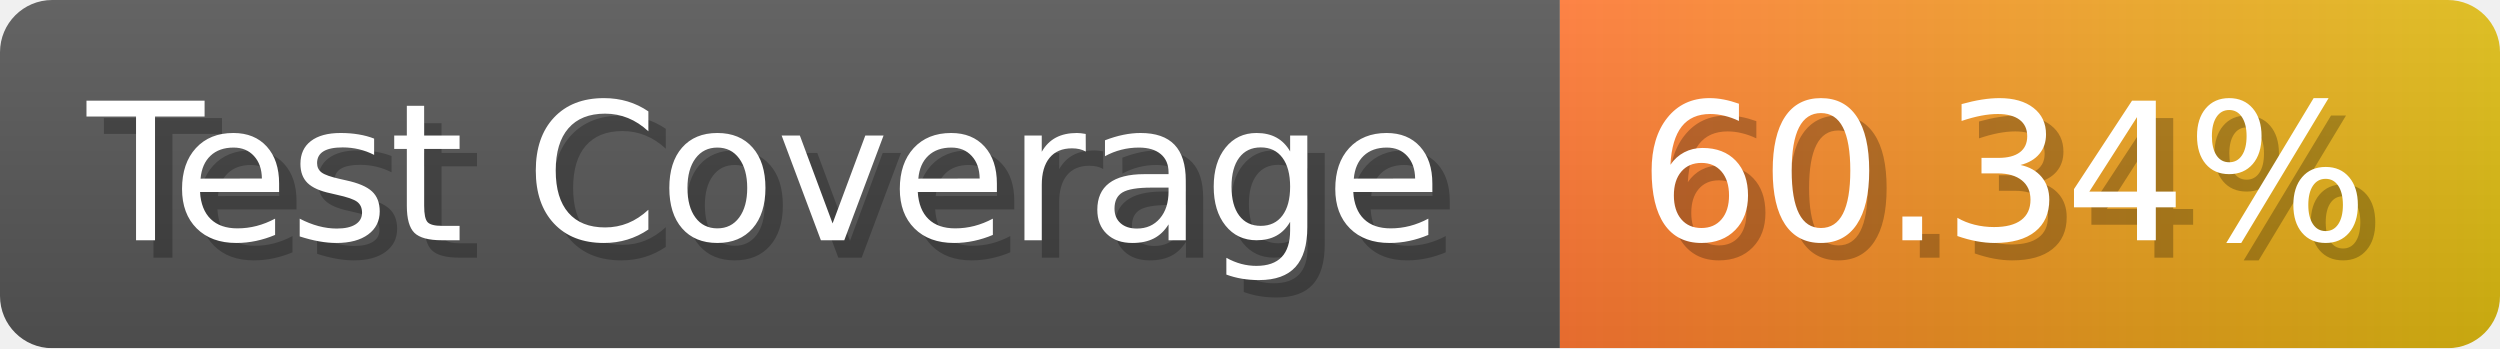
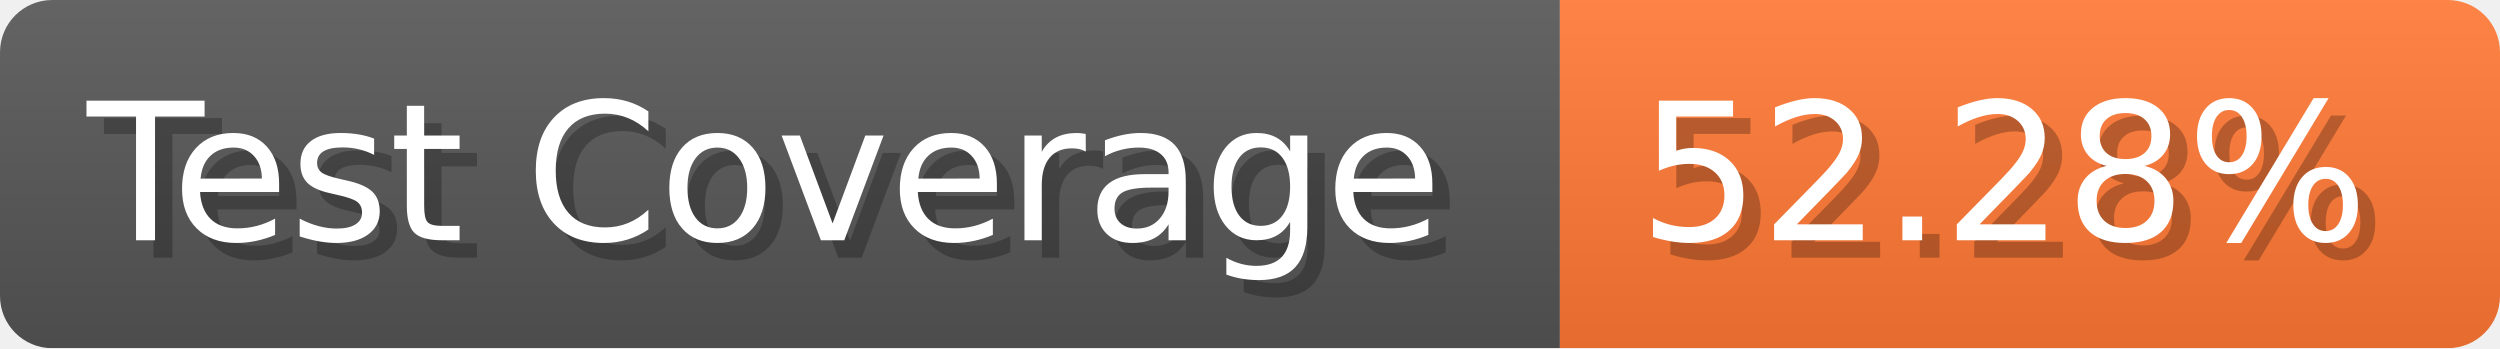
- <svg xmlns="http://www.w3.org/2000/svg" width="143.6" height="20" viewBox="0 0 1436 200" role="img" aria-label="Test Coverage: 60.34%">
+ <svg xmlns="http://www.w3.org/2000/svg" width="143.6" height="20" viewBox="0 0 1436 200" role="img" aria-label="Test Coverage: 52.28%">
  <linearGradient id="a" x2="0" y2="100%">
    <stop offset="0" stop-opacity=".1" stop-color="#EEE" />
    <stop offset="1" stop-opacity=".1" />
  </linearGradient>
  <mask id="m">
    <rect width="1436" height="200" rx="30" fill="#FFF" />
  </mask>
  <g mask="url(#m)">
    <rect width="896" height="200" fill="#555" />
-     <rect width="540" height="200" fill="url(#x)" x="896" />
+     <rect width="540" height="200" fill="#F73" x="896" />
    <rect width="1436" height="200" fill="url(#a)" />
  </g>
  <g aria-hidden="true" fill="#fff" text-anchor="start" font-family="Verdana,DejaVu Sans,sans-serif" font-size="110">
    <text x="60" y="148" textLength="796" fill="#000" opacity="0.25">Test Coverage</text>
    <text x="50" y="138" textLength="796">Test Coverage</text>
-     <text x="951" y="148" textLength="440" fill="#000" opacity="0.25">60.34%</text>
-     <text x="941" y="138" textLength="440">60.34%</text>
+     <text x="951" y="148" textLength="440" fill="#000" opacity="0.25">52.28%</text>
+     <text x="941" y="138" textLength="440">52.28%</text>
  </g>
-   <linearGradient id="x" x1="0%" y1="0%" x2="100%" y2="0%">
-     <stop offset="0%" style="stop-color:#F73" />
-     <stop offset="100%" style="stop-color:#DB1" />
-   </linearGradient>
</svg>
